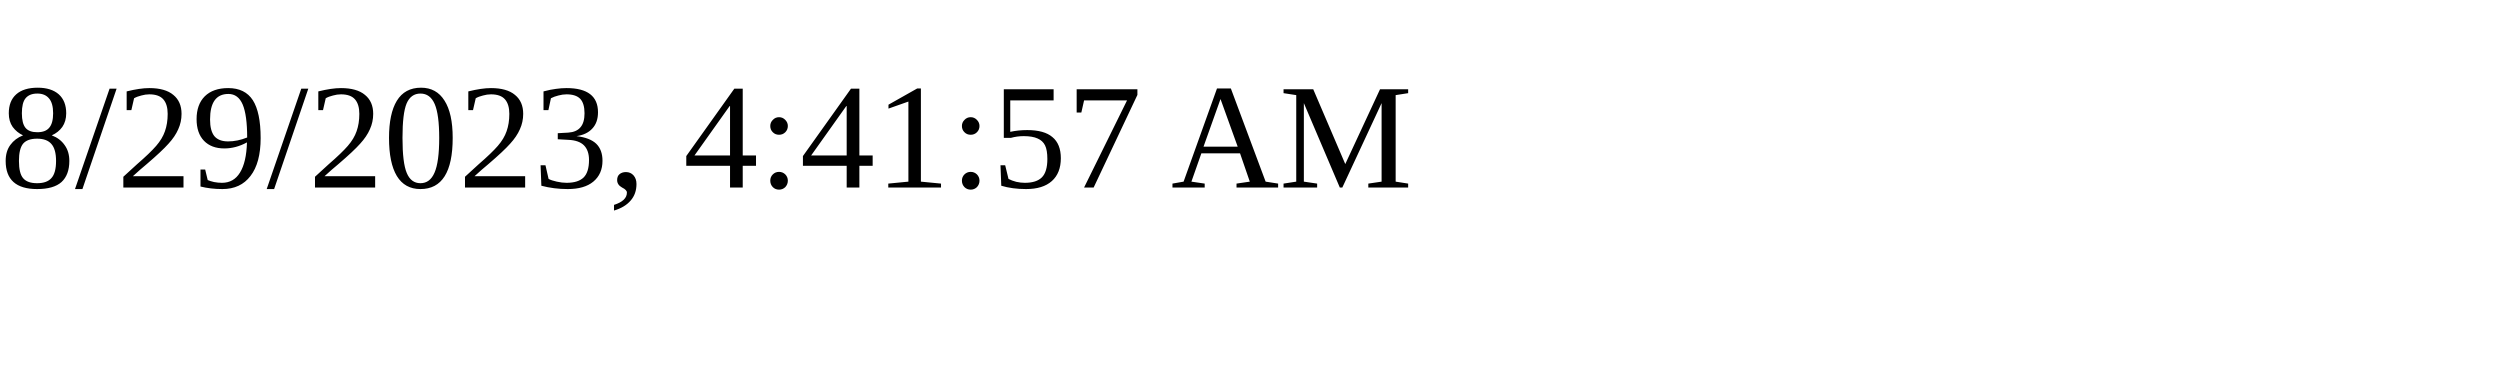
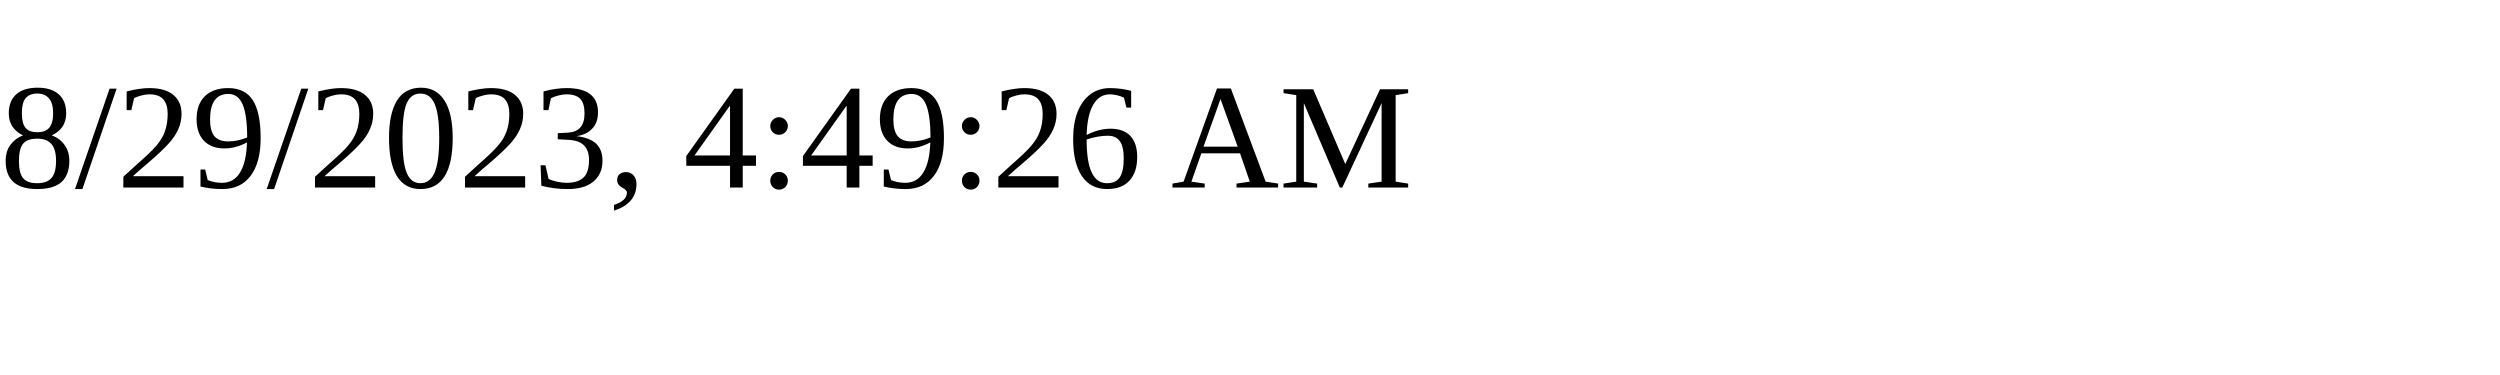
<svg xmlns="http://www.w3.org/2000/svg" height="30" width="200">
-   <text x="0" y="15">8/29/2023, 4:41:57 AM</text>
+   <text x="0" y="15">8/29/2023, 4:49:26 AM</text>
</svg>
